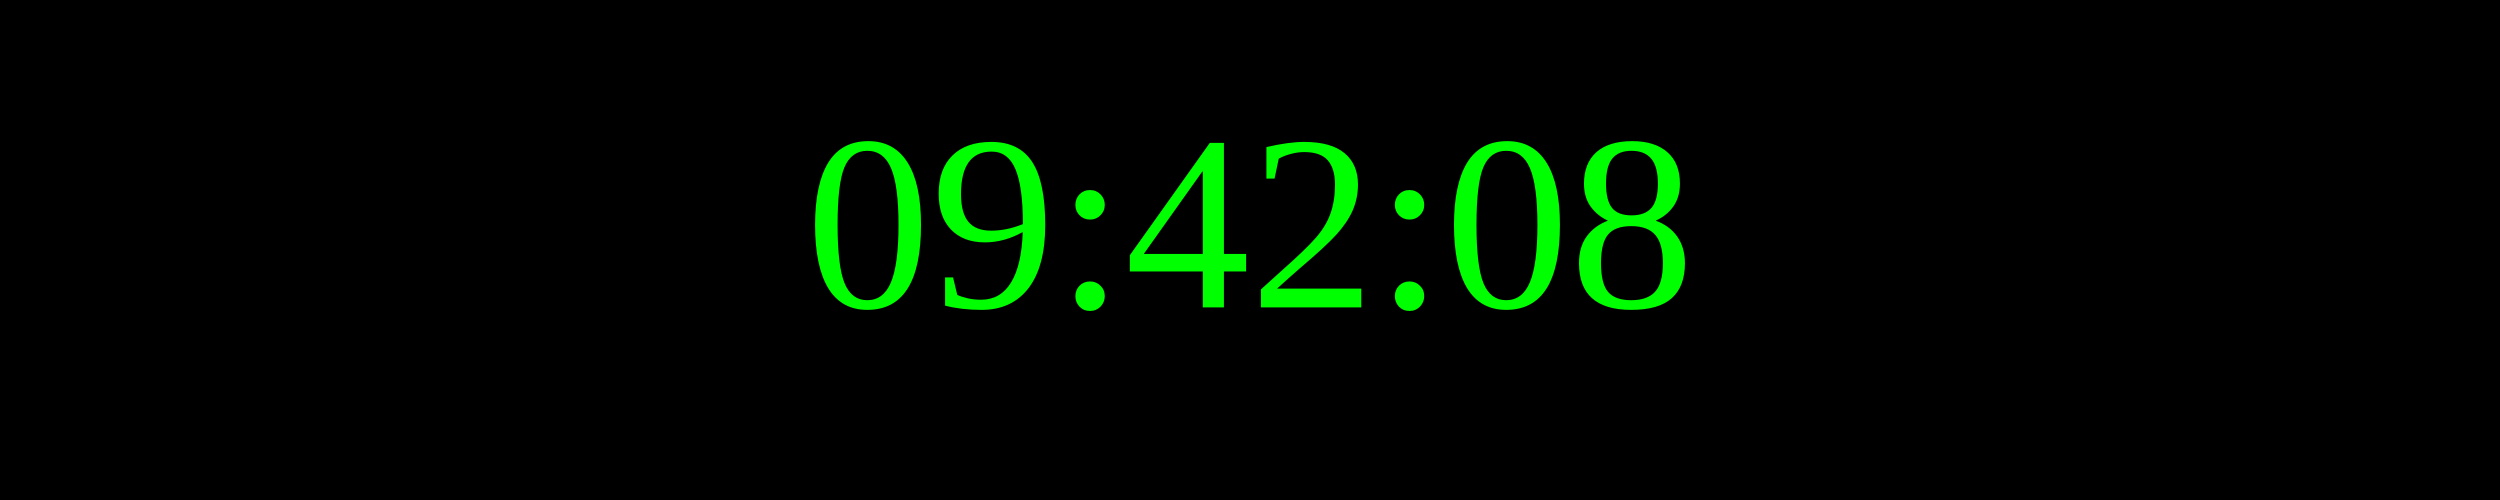
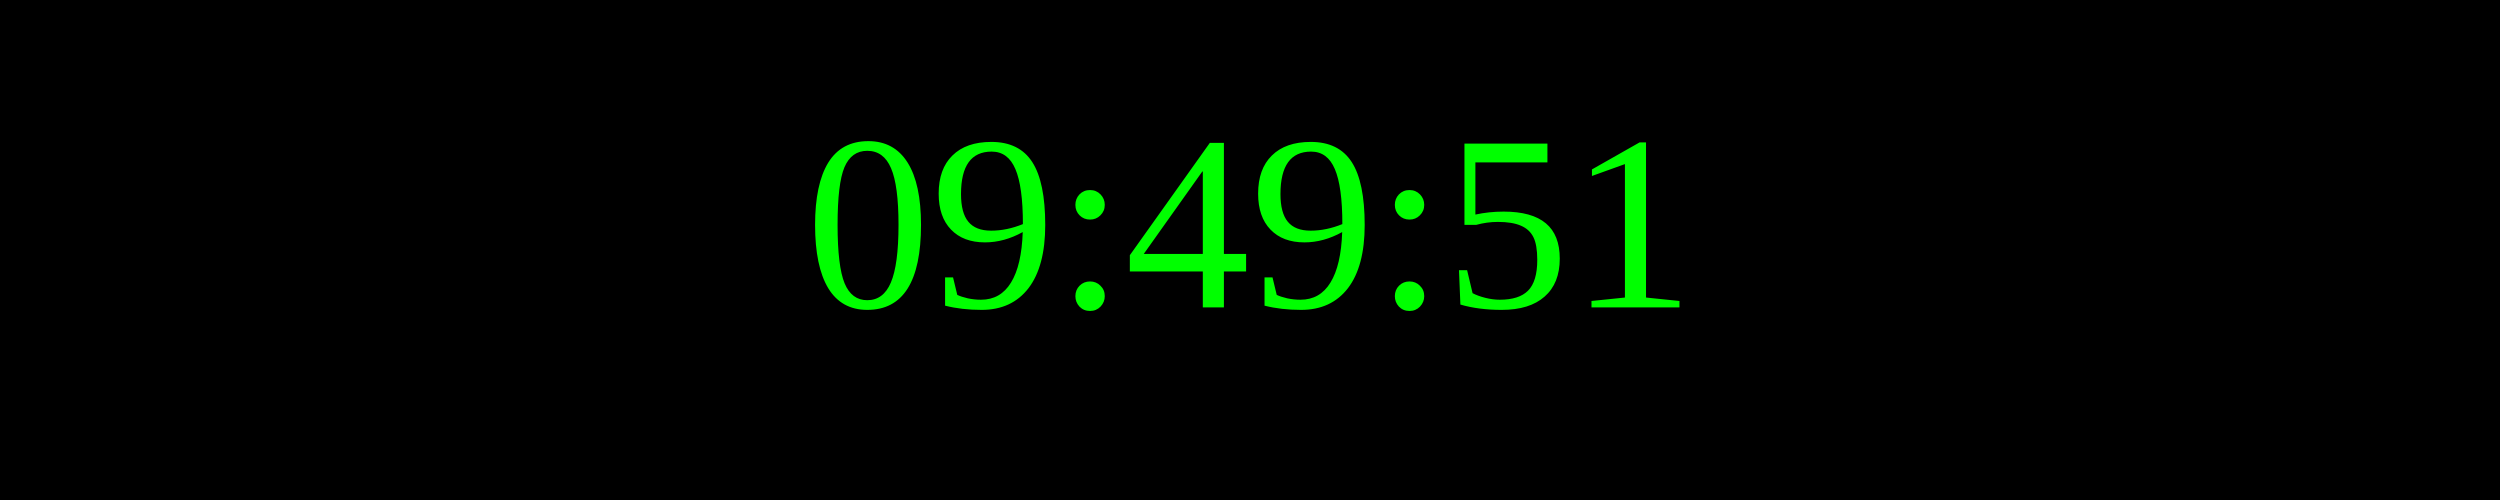
<svg xmlns="http://www.w3.org/2000/svg" width="250" height="50">
  <rect width="100%" height="100%" fill="black" />
  <text x="50%" y="50%" font-size="25" fill="lime" text-anchor="middle" dominant-baseline="middle">
- 09:42:08
+ 09:49:51
</text>
</svg>
